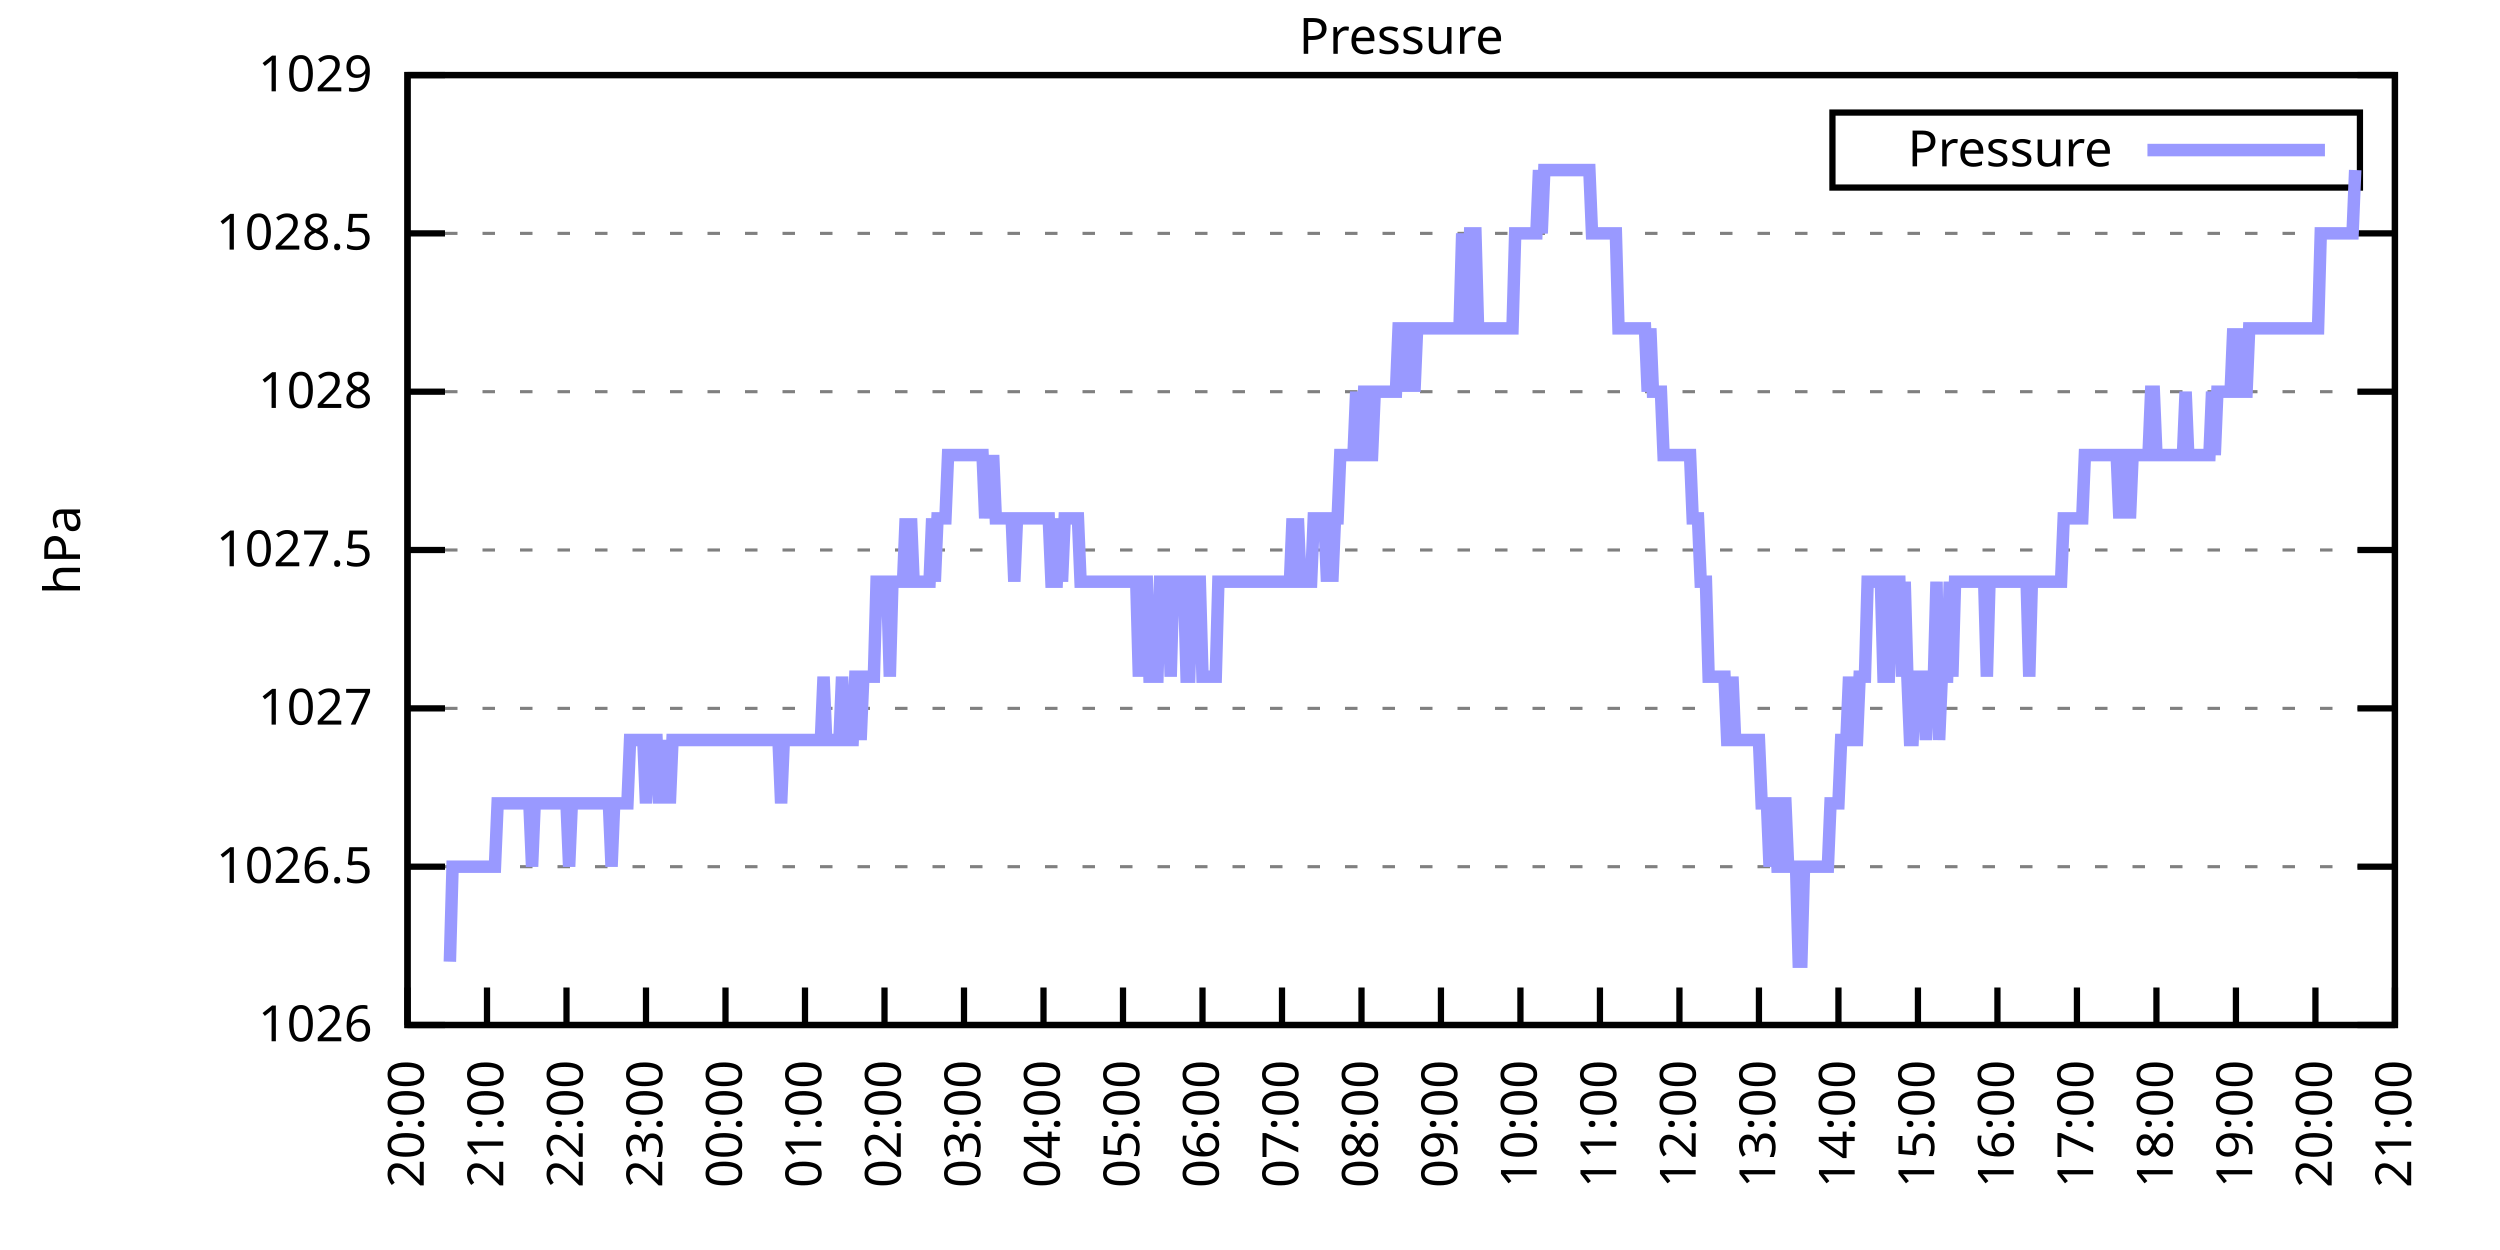
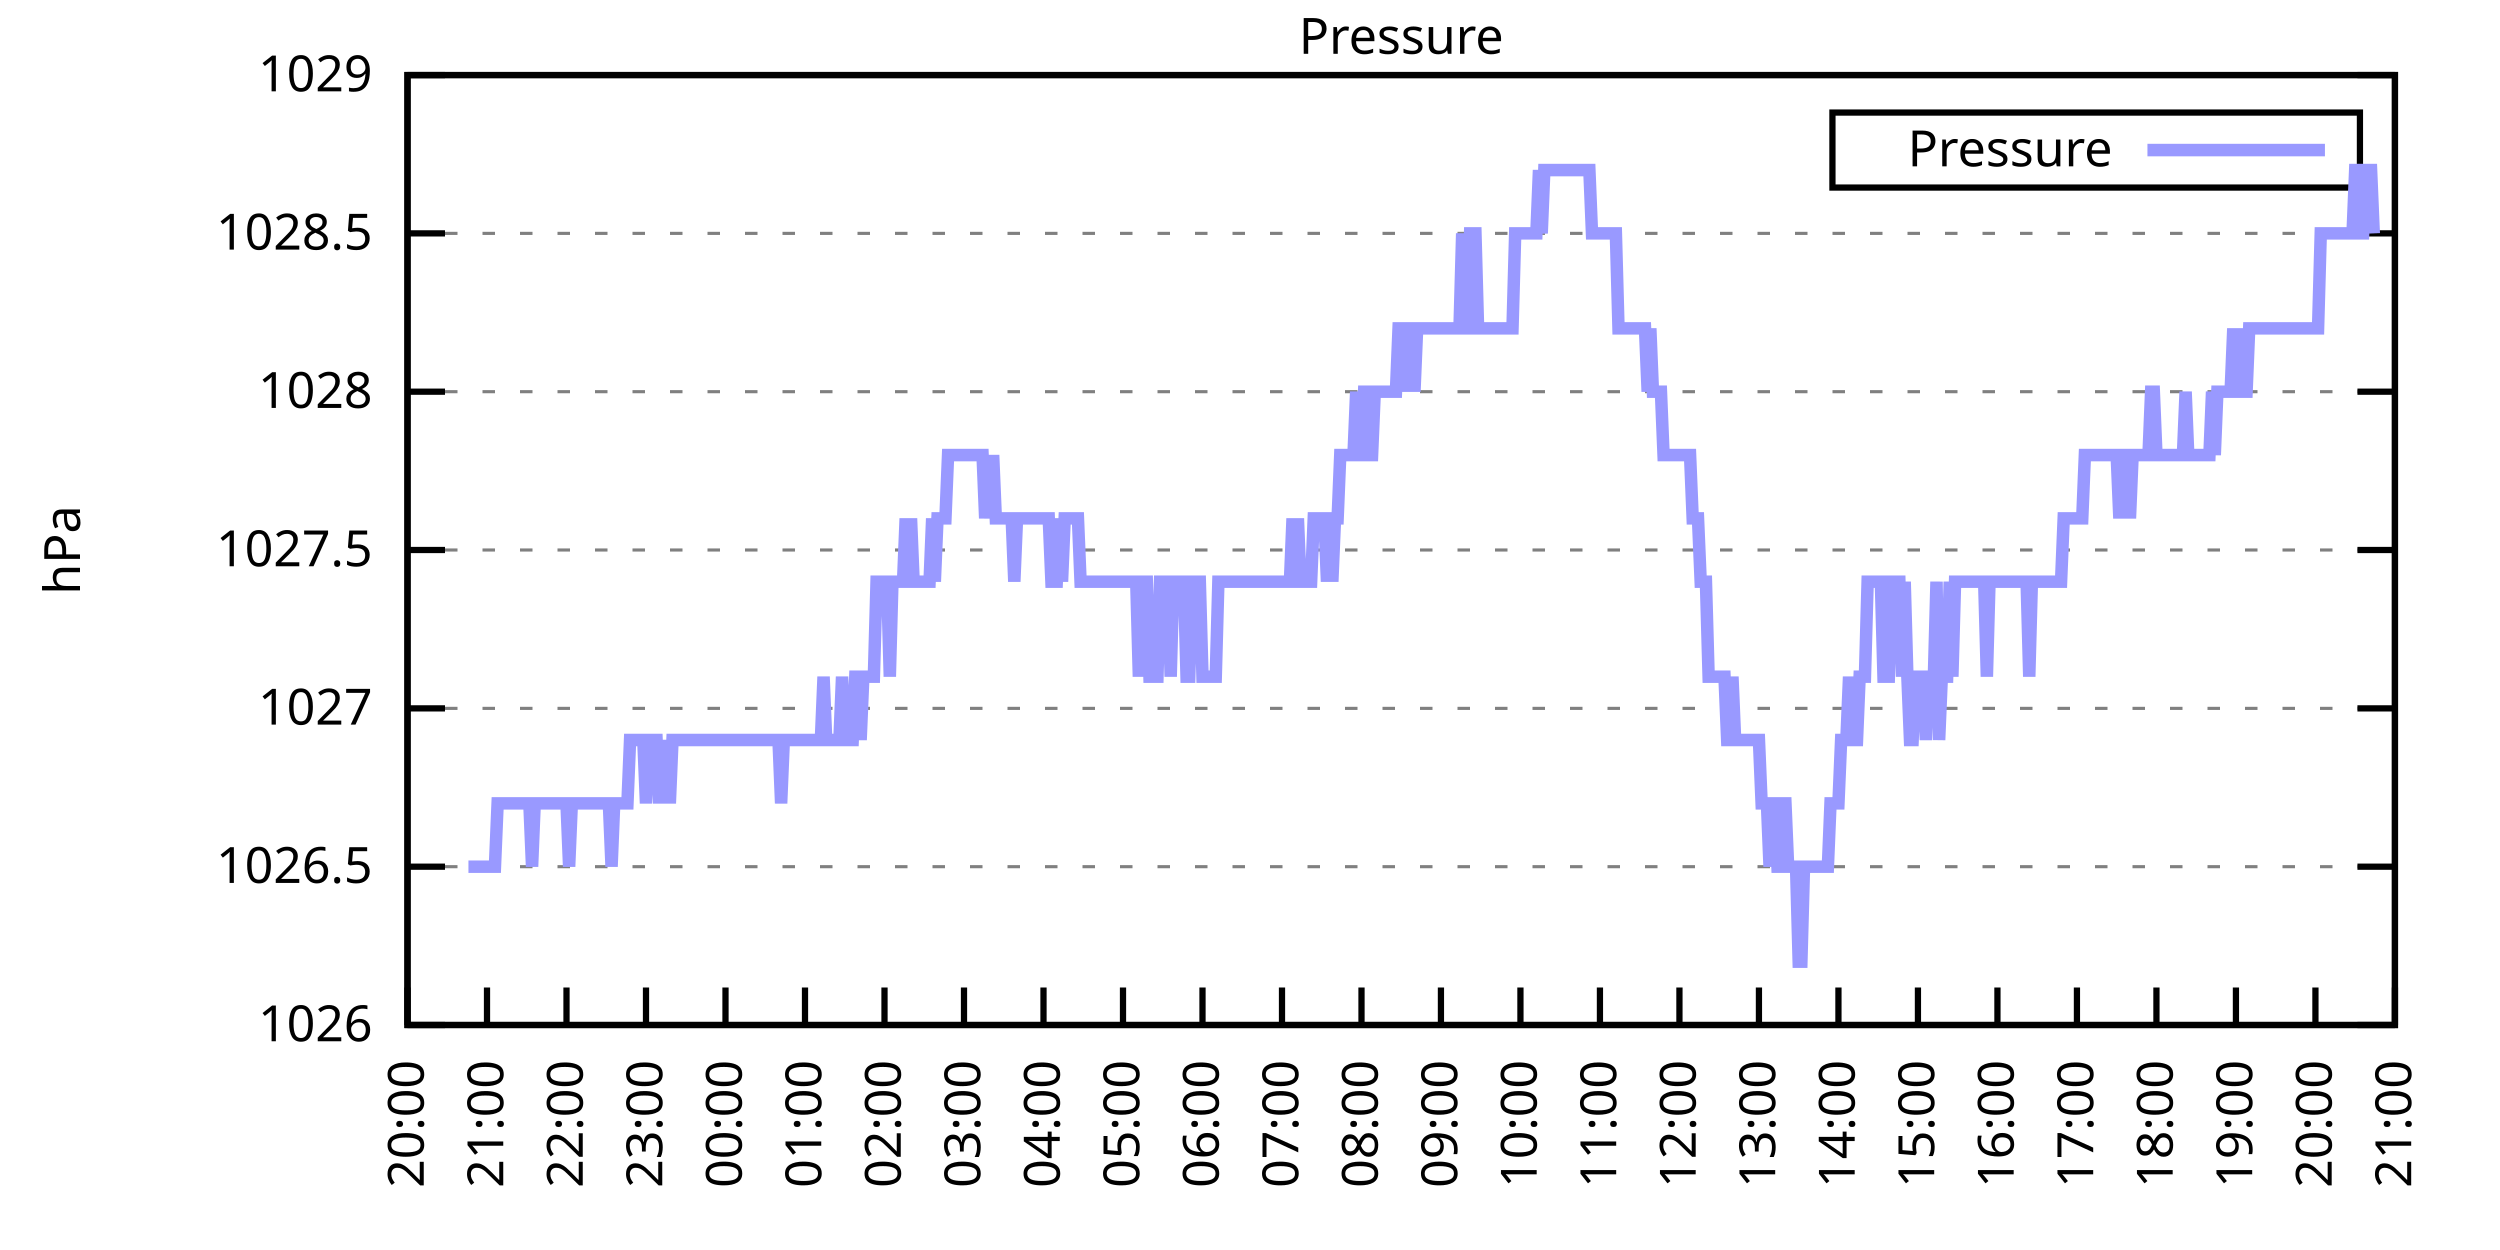
<svg xmlns="http://www.w3.org/2000/svg" xmlns:xlink="http://www.w3.org/1999/xlink" width="400" height="200" viewBox="0 0 400 200">
  <g id="gnuplot_canvas">
    <rect x="0" y="0" width="400" height="200" fill="none" />
    <defs>
      <circle id="gpDot" r="0.5" stroke-width="0.5" stroke="currentColor" />
      <path id="gpPt0" stroke-width="0.333" stroke="currentColor" d="M-1,0 h2 M0,-1 v2" />
      <path id="gpPt1" stroke-width="0.333" stroke="currentColor" d="M-1,-1 L1,1 M1,-1 L-1,1" />
      <path id="gpPt2" stroke-width="0.333" stroke="currentColor" d="M-1,0 L1,0 M0,-1 L0,1 M-1,-1 L1,1 M-1,1 L1,-1" />
      <rect id="gpPt3" stroke-width="0.333" stroke="currentColor" x="-1" y="-1" width="2" height="2" />
      <rect id="gpPt4" stroke-width="0.333" stroke="currentColor" fill="currentColor" x="-1" y="-1" width="2" height="2" />
      <circle id="gpPt5" stroke-width="0.333" stroke="currentColor" cx="0" cy="0" r="1" />
      <use xlink:href="#gpPt5" id="gpPt6" fill="currentColor" stroke="none" />
      <path id="gpPt7" stroke-width="0.333" stroke="currentColor" d="M0,-1.33 L-1.33,0.67 L1.33,0.67 z" />
      <use xlink:href="#gpPt7" id="gpPt8" fill="currentColor" stroke="none" />
      <use xlink:href="#gpPt7" id="gpPt9" stroke="currentColor" transform="rotate(180)" />
      <use xlink:href="#gpPt9" id="gpPt10" fill="currentColor" stroke="none" />
      <use xlink:href="#gpPt3" id="gpPt11" stroke="currentColor" transform="rotate(45)" />
      <use xlink:href="#gpPt11" id="gpPt12" fill="currentColor" stroke="none" />
      <path id="gpPt13" stroke-width="0.333" stroke="currentColor" d="M0,1.330 L1.265,0.411 L0.782,-1.067 L-0.782,-1.076 L-1.265,0.411 z" />
      <use xlink:href="#gpPt13" id="gpPt14" fill="currentColor" stroke="none" />
      <filter id="textbox" filterUnits="objectBoundingBox" x="0" y="0" height="1" width="1">
        <feFlood flood-color="white" flood-opacity="1" result="bgnd" />
        <feComposite in="SourceGraphic" in2="bgnd" operator="atop" />
      </filter>
      <filter id="greybox" filterUnits="objectBoundingBox" x="0" y="0" height="1" width="1">
        <feFlood flood-color="lightgrey" flood-opacity="1" result="grey" />
        <feComposite in="SourceGraphic" in2="grey" operator="atop" />
      </filter>
    </defs>
    <g fill="none" color="white" stroke="currentColor" stroke-width="1.00" stroke-linecap="butt" stroke-linejoin="miter">
</g>
    <g fill="none" color="black" stroke="currentColor" stroke-width="1.00" stroke-linecap="butt" stroke-linejoin="miter">
      <g stroke="none" shape-rendering="crispEdges">
        <polygon fill="rgb(255, 255, 255)" points="65.20,164.00 383.18,164.00 383.18,12.02 65.20,12.02 " />
      </g>
    </g>
    <g fill="none" color="black" stroke="currentColor" stroke-width="1.00" stroke-linecap="butt" stroke-linejoin="miter">
</g>
    <g fill="none" color="black" stroke="black" stroke-width="0.50" stroke-linecap="butt" stroke-linejoin="miter">
</g>
    <g fill="none" color="gray" stroke="currentColor" stroke-width="0.50" stroke-linecap="butt" stroke-linejoin="miter">
      <path stroke="gray" stroke-dasharray="2,4" class="gridline" d="M65.20,164.00 L383.19,164.00  " />
    </g>
    <g fill="none" color="gray" stroke="gray" stroke-width="1.00" stroke-linecap="butt" stroke-linejoin="miter">
</g>
    <g fill="none" color="black" stroke="currentColor" stroke-width="1.00" stroke-linecap="butt" stroke-linejoin="miter">
      <path stroke="black" d="M65.20,164.00 L71.20,164.00 M383.19,164.00 L377.19,164.00  " />
      <g transform="translate(59.60,166.60)" stroke="none" fill="black" font-family="Sans" font-size="8.00" text-anchor="end">
        <text>
          <tspan font-family="Sans"> 1026</tspan>
        </text>
      </g>
    </g>
    <g fill="none" color="black" stroke="currentColor" stroke-width="1.00" stroke-linecap="butt" stroke-linejoin="miter">
</g>
    <g fill="none" color="black" stroke="black" stroke-width="0.50" stroke-linecap="butt" stroke-linejoin="miter">
</g>
    <g fill="none" color="gray" stroke="currentColor" stroke-width="0.50" stroke-linecap="butt" stroke-linejoin="miter">
      <path stroke="gray" stroke-dasharray="2,4" class="gridline" d="M65.20,138.67 L383.19,138.67  " />
    </g>
    <g fill="none" color="gray" stroke="gray" stroke-width="1.00" stroke-linecap="butt" stroke-linejoin="miter">
</g>
    <g fill="none" color="black" stroke="currentColor" stroke-width="1.00" stroke-linecap="butt" stroke-linejoin="miter">
      <path stroke="black" d="M65.20,138.67 L71.20,138.67 M383.19,138.67 L377.19,138.67  " />
      <g transform="translate(59.60,141.27)" stroke="none" fill="black" font-family="Sans" font-size="8.00" text-anchor="end">
        <text>
          <tspan font-family="Sans"> 1026.5</tspan>
        </text>
      </g>
    </g>
    <g fill="none" color="black" stroke="currentColor" stroke-width="1.00" stroke-linecap="butt" stroke-linejoin="miter">
</g>
    <g fill="none" color="black" stroke="black" stroke-width="0.50" stroke-linecap="butt" stroke-linejoin="miter">
</g>
    <g fill="none" color="gray" stroke="currentColor" stroke-width="0.50" stroke-linecap="butt" stroke-linejoin="miter">
      <path stroke="gray" stroke-dasharray="2,4" class="gridline" d="M65.20,113.34 L383.19,113.34  " />
    </g>
    <g fill="none" color="gray" stroke="gray" stroke-width="1.00" stroke-linecap="butt" stroke-linejoin="miter">
</g>
    <g fill="none" color="black" stroke="currentColor" stroke-width="1.00" stroke-linecap="butt" stroke-linejoin="miter">
      <path stroke="black" d="M65.20,113.34 L71.20,113.34 M383.19,113.34 L377.19,113.34  " />
      <g transform="translate(59.60,115.94)" stroke="none" fill="black" font-family="Sans" font-size="8.00" text-anchor="end">
        <text>
          <tspan font-family="Sans"> 1027</tspan>
        </text>
      </g>
    </g>
    <g fill="none" color="black" stroke="currentColor" stroke-width="1.00" stroke-linecap="butt" stroke-linejoin="miter">
</g>
    <g fill="none" color="black" stroke="black" stroke-width="0.50" stroke-linecap="butt" stroke-linejoin="miter">
</g>
    <g fill="none" color="gray" stroke="currentColor" stroke-width="0.50" stroke-linecap="butt" stroke-linejoin="miter">
      <path stroke="gray" stroke-dasharray="2,4" class="gridline" d="M65.20,88.00 L383.19,88.00  " />
    </g>
    <g fill="none" color="gray" stroke="gray" stroke-width="1.00" stroke-linecap="butt" stroke-linejoin="miter">
</g>
    <g fill="none" color="black" stroke="currentColor" stroke-width="1.00" stroke-linecap="butt" stroke-linejoin="miter">
      <path stroke="black" d="M65.20,88.00 L71.20,88.00 M383.19,88.00 L377.19,88.00  " />
      <g transform="translate(59.60,90.60)" stroke="none" fill="black" font-family="Sans" font-size="8.00" text-anchor="end">
        <text>
          <tspan font-family="Sans"> 1027.5</tspan>
        </text>
      </g>
    </g>
    <g fill="none" color="black" stroke="currentColor" stroke-width="1.00" stroke-linecap="butt" stroke-linejoin="miter">
</g>
    <g fill="none" color="black" stroke="black" stroke-width="0.50" stroke-linecap="butt" stroke-linejoin="miter">
</g>
    <g fill="none" color="gray" stroke="currentColor" stroke-width="0.50" stroke-linecap="butt" stroke-linejoin="miter">
      <path stroke="gray" stroke-dasharray="2,4" class="gridline" d="M65.20,62.67 L383.19,62.67  " />
    </g>
    <g fill="none" color="gray" stroke="gray" stroke-width="1.00" stroke-linecap="butt" stroke-linejoin="miter">
</g>
    <g fill="none" color="black" stroke="currentColor" stroke-width="1.00" stroke-linecap="butt" stroke-linejoin="miter">
      <path stroke="black" d="M65.20,62.67 L71.20,62.67 M383.19,62.67 L377.19,62.67  " />
      <g transform="translate(59.60,65.27)" stroke="none" fill="black" font-family="Sans" font-size="8.00" text-anchor="end">
        <text>
          <tspan font-family="Sans"> 1028</tspan>
        </text>
      </g>
    </g>
    <g fill="none" color="black" stroke="currentColor" stroke-width="1.00" stroke-linecap="butt" stroke-linejoin="miter">
</g>
    <g fill="none" color="black" stroke="black" stroke-width="0.50" stroke-linecap="butt" stroke-linejoin="miter">
</g>
    <g fill="none" color="gray" stroke="currentColor" stroke-width="0.50" stroke-linecap="butt" stroke-linejoin="miter">
      <path stroke="gray" stroke-dasharray="2,4" class="gridline" d="M65.20,37.34 L383.19,37.34  " />
    </g>
    <g fill="none" color="gray" stroke="gray" stroke-width="1.00" stroke-linecap="butt" stroke-linejoin="miter">
</g>
    <g fill="none" color="black" stroke="currentColor" stroke-width="1.00" stroke-linecap="butt" stroke-linejoin="miter">
      <path stroke="black" d="M65.20,37.34 L71.20,37.34 M383.19,37.34 L377.19,37.34  " />
      <g transform="translate(59.60,39.94)" stroke="none" fill="black" font-family="Sans" font-size="8.00" text-anchor="end">
        <text>
          <tspan font-family="Sans"> 1028.5</tspan>
        </text>
      </g>
    </g>
    <g fill="none" color="black" stroke="currentColor" stroke-width="1.00" stroke-linecap="butt" stroke-linejoin="miter">
</g>
    <g fill="none" color="black" stroke="black" stroke-width="0.50" stroke-linecap="butt" stroke-linejoin="miter">
</g>
    <g fill="none" color="gray" stroke="currentColor" stroke-width="0.50" stroke-linecap="butt" stroke-linejoin="miter">
      <path stroke="gray" stroke-dasharray="2,4" class="gridline" d="M65.20,12.01 L383.19,12.01  " />
    </g>
    <g fill="none" color="gray" stroke="gray" stroke-width="1.00" stroke-linecap="butt" stroke-linejoin="miter">
</g>
    <g fill="none" color="black" stroke="currentColor" stroke-width="1.00" stroke-linecap="butt" stroke-linejoin="miter">
      <path stroke="black" d="M65.20,12.01 L71.20,12.01 M383.19,12.01 L377.19,12.01  " />
      <g transform="translate(59.60,14.61)" stroke="none" fill="black" font-family="Sans" font-size="8.00" text-anchor="end">
        <text>
          <tspan font-family="Sans"> 1029</tspan>
        </text>
      </g>
    </g>
    <g fill="none" color="black" stroke="currentColor" stroke-width="1.00" stroke-linecap="butt" stroke-linejoin="miter">
      <path stroke="black" d="M65.20,164.00 L65.20,158.00  " />
      <g transform="translate(67.80,169.60) rotate(270.00)" stroke="none" fill="black" font-family="Sans" font-size="8.00" text-anchor="end">
        <text>
          <tspan font-family="Sans">20:00</tspan>
        </text>
      </g>
    </g>
    <g fill="none" color="black" stroke="currentColor" stroke-width="1.00" stroke-linecap="butt" stroke-linejoin="miter">
      <path stroke="black" d="M77.92,164.00 L77.92,158.00  " />
      <g transform="translate(80.52,169.60) rotate(270.00)" stroke="none" fill="black" font-family="Sans" font-size="8.00" text-anchor="end">
        <text>
          <tspan font-family="Sans">21:00</tspan>
        </text>
      </g>
    </g>
    <g fill="none" color="black" stroke="currentColor" stroke-width="1.00" stroke-linecap="butt" stroke-linejoin="miter">
      <path stroke="black" d="M90.64,164.00 L90.64,158.00  " />
      <g transform="translate(93.24,169.60) rotate(270.00)" stroke="none" fill="black" font-family="Sans" font-size="8.00" text-anchor="end">
        <text>
          <tspan font-family="Sans">22:00</tspan>
        </text>
      </g>
    </g>
    <g fill="none" color="black" stroke="currentColor" stroke-width="1.00" stroke-linecap="butt" stroke-linejoin="miter">
      <path stroke="black" d="M103.36,164.00 L103.36,158.00  " />
      <g transform="translate(105.96,169.60) rotate(270.00)" stroke="none" fill="black" font-family="Sans" font-size="8.00" text-anchor="end">
        <text>
          <tspan font-family="Sans">23:00</tspan>
        </text>
      </g>
    </g>
    <g fill="none" color="black" stroke="currentColor" stroke-width="1.00" stroke-linecap="butt" stroke-linejoin="miter">
      <path stroke="black" d="M116.08,164.00 L116.08,158.00  " />
      <g transform="translate(118.68,169.60) rotate(270.00)" stroke="none" fill="black" font-family="Sans" font-size="8.00" text-anchor="end">
        <text>
          <tspan font-family="Sans">00:00</tspan>
        </text>
      </g>
    </g>
    <g fill="none" color="black" stroke="currentColor" stroke-width="1.00" stroke-linecap="butt" stroke-linejoin="miter">
      <path stroke="black" d="M128.80,164.00 L128.80,158.00  " />
      <g transform="translate(131.40,169.60) rotate(270.00)" stroke="none" fill="black" font-family="Sans" font-size="8.00" text-anchor="end">
        <text>
          <tspan font-family="Sans">01:00</tspan>
        </text>
      </g>
    </g>
    <g fill="none" color="black" stroke="currentColor" stroke-width="1.00" stroke-linecap="butt" stroke-linejoin="miter">
      <path stroke="black" d="M141.52,164.00 L141.52,158.00  " />
      <g transform="translate(144.12,169.60) rotate(270.00)" stroke="none" fill="black" font-family="Sans" font-size="8.00" text-anchor="end">
        <text>
          <tspan font-family="Sans">02:00</tspan>
        </text>
      </g>
    </g>
    <g fill="none" color="black" stroke="currentColor" stroke-width="1.00" stroke-linecap="butt" stroke-linejoin="miter">
      <path stroke="black" d="M154.24,164.00 L154.24,158.00  " />
      <g transform="translate(156.84,169.60) rotate(270.00)" stroke="none" fill="black" font-family="Sans" font-size="8.00" text-anchor="end">
        <text>
          <tspan font-family="Sans">03:00</tspan>
        </text>
      </g>
    </g>
    <g fill="none" color="black" stroke="currentColor" stroke-width="1.00" stroke-linecap="butt" stroke-linejoin="miter">
      <path stroke="black" d="M166.96,164.00 L166.96,158.00  " />
      <g transform="translate(169.56,169.60) rotate(270.00)" stroke="none" fill="black" font-family="Sans" font-size="8.00" text-anchor="end">
        <text>
          <tspan font-family="Sans">04:00</tspan>
        </text>
      </g>
    </g>
    <g fill="none" color="black" stroke="currentColor" stroke-width="1.00" stroke-linecap="butt" stroke-linejoin="miter">
      <path stroke="black" d="M179.68,164.00 L179.68,158.00  " />
      <g transform="translate(182.28,169.60) rotate(270.00)" stroke="none" fill="black" font-family="Sans" font-size="8.00" text-anchor="end">
        <text>
          <tspan font-family="Sans">05:00</tspan>
        </text>
      </g>
    </g>
    <g fill="none" color="black" stroke="currentColor" stroke-width="1.00" stroke-linecap="butt" stroke-linejoin="miter">
      <path stroke="black" d="M192.40,164.00 L192.40,158.00  " />
      <g transform="translate(195.00,169.60) rotate(270.00)" stroke="none" fill="black" font-family="Sans" font-size="8.00" text-anchor="end">
        <text>
          <tspan font-family="Sans">06:00</tspan>
        </text>
      </g>
    </g>
    <g fill="none" color="black" stroke="currentColor" stroke-width="1.00" stroke-linecap="butt" stroke-linejoin="miter">
      <path stroke="black" d="M205.12,164.00 L205.12,158.00  " />
      <g transform="translate(207.72,169.60) rotate(270.00)" stroke="none" fill="black" font-family="Sans" font-size="8.00" text-anchor="end">
        <text>
          <tspan font-family="Sans">07:00</tspan>
        </text>
      </g>
    </g>
    <g fill="none" color="black" stroke="currentColor" stroke-width="1.00" stroke-linecap="butt" stroke-linejoin="miter">
      <path stroke="black" d="M217.84,164.00 L217.84,158.00  " />
      <g transform="translate(220.44,169.60) rotate(270.00)" stroke="none" fill="black" font-family="Sans" font-size="8.00" text-anchor="end">
        <text>
          <tspan font-family="Sans">08:00</tspan>
        </text>
      </g>
    </g>
    <g fill="none" color="black" stroke="currentColor" stroke-width="1.00" stroke-linecap="butt" stroke-linejoin="miter">
      <path stroke="black" d="M230.55,164.00 L230.55,158.00  " />
      <g transform="translate(233.15,169.60) rotate(270.00)" stroke="none" fill="black" font-family="Sans" font-size="8.00" text-anchor="end">
        <text>
          <tspan font-family="Sans">09:00</tspan>
        </text>
      </g>
    </g>
    <g fill="none" color="black" stroke="currentColor" stroke-width="1.00" stroke-linecap="butt" stroke-linejoin="miter">
      <path stroke="black" d="M243.27,164.00 L243.27,158.00  " />
      <g transform="translate(245.87,169.60) rotate(270.00)" stroke="none" fill="black" font-family="Sans" font-size="8.00" text-anchor="end">
        <text>
          <tspan font-family="Sans">10:00</tspan>
        </text>
      </g>
    </g>
    <g fill="none" color="black" stroke="currentColor" stroke-width="1.00" stroke-linecap="butt" stroke-linejoin="miter">
      <path stroke="black" d="M255.99,164.00 L255.99,158.00  " />
      <g transform="translate(258.59,169.60) rotate(270.00)" stroke="none" fill="black" font-family="Sans" font-size="8.00" text-anchor="end">
        <text>
          <tspan font-family="Sans">11:00</tspan>
        </text>
      </g>
    </g>
    <g fill="none" color="black" stroke="currentColor" stroke-width="1.00" stroke-linecap="butt" stroke-linejoin="miter">
      <path stroke="black" d="M268.71,164.00 L268.71,158.00  " />
      <g transform="translate(271.31,169.60) rotate(270.00)" stroke="none" fill="black" font-family="Sans" font-size="8.00" text-anchor="end">
        <text>
          <tspan font-family="Sans">12:00</tspan>
        </text>
      </g>
    </g>
    <g fill="none" color="black" stroke="currentColor" stroke-width="1.00" stroke-linecap="butt" stroke-linejoin="miter">
      <path stroke="black" d="M281.43,164.00 L281.43,158.00  " />
      <g transform="translate(284.03,169.60) rotate(270.00)" stroke="none" fill="black" font-family="Sans" font-size="8.00" text-anchor="end">
        <text>
          <tspan font-family="Sans">13:00</tspan>
        </text>
      </g>
    </g>
    <g fill="none" color="black" stroke="currentColor" stroke-width="1.00" stroke-linecap="butt" stroke-linejoin="miter">
      <path stroke="black" d="M294.15,164.00 L294.15,158.00  " />
      <g transform="translate(296.75,169.60) rotate(270.00)" stroke="none" fill="black" font-family="Sans" font-size="8.00" text-anchor="end">
        <text>
          <tspan font-family="Sans">14:00</tspan>
        </text>
      </g>
    </g>
    <g fill="none" color="black" stroke="currentColor" stroke-width="1.00" stroke-linecap="butt" stroke-linejoin="miter">
      <path stroke="black" d="M306.87,164.00 L306.87,158.00  " />
      <g transform="translate(309.47,169.60) rotate(270.00)" stroke="none" fill="black" font-family="Sans" font-size="8.00" text-anchor="end">
        <text>
          <tspan font-family="Sans">15:00</tspan>
        </text>
      </g>
    </g>
    <g fill="none" color="black" stroke="currentColor" stroke-width="1.00" stroke-linecap="butt" stroke-linejoin="miter">
      <path stroke="black" d="M319.59,164.00 L319.59,158.00  " />
      <g transform="translate(322.19,169.60) rotate(270.00)" stroke="none" fill="black" font-family="Sans" font-size="8.00" text-anchor="end">
        <text>
          <tspan font-family="Sans">16:00</tspan>
        </text>
      </g>
    </g>
    <g fill="none" color="black" stroke="currentColor" stroke-width="1.00" stroke-linecap="butt" stroke-linejoin="miter">
      <path stroke="black" d="M332.31,164.00 L332.31,158.00  " />
      <g transform="translate(334.91,169.60) rotate(270.00)" stroke="none" fill="black" font-family="Sans" font-size="8.00" text-anchor="end">
        <text>
          <tspan font-family="Sans">17:00</tspan>
        </text>
      </g>
    </g>
    <g fill="none" color="black" stroke="currentColor" stroke-width="1.00" stroke-linecap="butt" stroke-linejoin="miter">
      <path stroke="black" d="M345.03,164.00 L345.03,158.00  " />
      <g transform="translate(347.63,169.60) rotate(270.00)" stroke="none" fill="black" font-family="Sans" font-size="8.00" text-anchor="end">
        <text>
          <tspan font-family="Sans">18:00</tspan>
        </text>
      </g>
    </g>
    <g fill="none" color="black" stroke="currentColor" stroke-width="1.00" stroke-linecap="butt" stroke-linejoin="miter">
      <path stroke="black" d="M357.75,164.00 L357.75,158.00  " />
      <g transform="translate(360.35,169.60) rotate(270.00)" stroke="none" fill="black" font-family="Sans" font-size="8.00" text-anchor="end">
        <text>
          <tspan font-family="Sans">19:00</tspan>
        </text>
      </g>
    </g>
    <g fill="none" color="black" stroke="currentColor" stroke-width="1.00" stroke-linecap="butt" stroke-linejoin="miter">
      <path stroke="black" d="M370.47,164.00 L370.47,158.00  " />
      <g transform="translate(373.07,169.60) rotate(270.00)" stroke="none" fill="black" font-family="Sans" font-size="8.00" text-anchor="end">
        <text>
          <tspan font-family="Sans">20:00</tspan>
        </text>
      </g>
    </g>
    <g fill="none" color="black" stroke="currentColor" stroke-width="1.00" stroke-linecap="butt" stroke-linejoin="miter">
      <path stroke="black" d="M383.19,164.00 L383.19,158.00  " />
      <g transform="translate(385.79,169.60) rotate(270.00)" stroke="none" fill="black" font-family="Sans" font-size="8.00" text-anchor="end">
        <text>
          <tspan font-family="Sans">21:00</tspan>
        </text>
      </g>
    </g>
    <g fill="none" color="black" stroke="currentColor" stroke-width="1.00" stroke-linecap="butt" stroke-linejoin="miter">
</g>
    <g fill="none" color="black" stroke="currentColor" stroke-width="1.00" stroke-linecap="butt" stroke-linejoin="miter">
      <path stroke="black" d="M65.20,12.01 L65.20,164.00 L383.19,164.00 L383.19,12.01 L65.20,12.01 Z  " />
    </g>
    <g fill="none" color="black" stroke="currentColor" stroke-width="1.00" stroke-linecap="butt" stroke-linejoin="miter">
</g>
    <g fill="none" color="black" stroke="currentColor" stroke-width="1.00" stroke-linecap="butt" stroke-linejoin="miter">
      <path stroke="black" d="M293.19,30.01 L293.19,18.01 L377.59,18.01 L377.59,30.01 L293.19,30.01 Z  " />
    </g>
    <g id="Pressure_plot_1">
      <g fill="none" color="white" stroke="black" stroke-width="2.00" stroke-linecap="butt" stroke-linejoin="miter">
</g>
      <g fill="none" color="black" stroke="currentColor" stroke-width="2.00" stroke-linecap="butt" stroke-linejoin="miter">
        <g transform="translate(337.99,26.61)" stroke="none" fill="black" font-family="Sans" font-size="8.00" text-anchor="end">
          <text>
            <tspan font-family="Sans">Pressure</tspan>
          </text>
        </g>
      </g>
      <g fill="none" color="black" stroke="currentColor" stroke-width="2.00" stroke-linecap="butt" stroke-linejoin="miter">
-         <path stroke="rgb(153, 153, 255)" d="M343.59,24.01 L371.99,24.01 M71.98,153.87 L72.41,138.67 L72.83,138.67 L73.26,138.67 L73.68,138.67 L74.10,138.67   L74.53,138.67 L74.95,138.67 L75.38,138.67 L75.80,138.67 L76.22,138.67 L76.65,138.67 L77.07,138.67 L77.50,138.67   L77.92,138.67 L78.34,138.67 L78.77,138.67 L79.19,138.67 L79.62,128.54 L80.04,128.54 L80.46,128.54 L80.89,128.54   L81.31,128.54 L81.74,128.54 L82.16,128.54 L82.58,128.54 L83.01,128.54 L83.43,128.54 L83.86,128.54 L84.28,128.54   L84.70,128.54 L85.13,138.67 L85.55,128.54 L85.98,128.54 L86.40,128.54 L86.82,128.54 L87.25,128.54 L87.67,128.54   L88.10,128.54 L88.52,128.54 L88.94,128.54 L89.37,128.54 L89.79,128.54 L90.22,128.54 L90.64,128.54 L91.06,138.67   L91.49,128.54 L91.91,128.54 L92.34,128.54 L92.76,128.54 L93.18,128.54 L93.61,128.54 L94.03,128.54 L94.46,128.54   L94.88,128.54 L95.30,128.54 L95.73,128.54 L96.15,128.54 L96.58,128.54 L97.00,128.54 L97.42,128.54 L97.85,138.67   L98.27,128.54 L98.69,128.54 L99.12,128.54 L99.54,128.54 L99.97,128.54 L100.39,128.54 L100.81,118.40 L101.24,118.40   L101.66,118.40 L102.09,118.40 L102.51,118.40 L102.93,118.40 L103.36,128.54 L103.78,118.40 L104.21,118.40 L104.63,118.40   L105.05,118.40 L105.48,128.54 L105.90,118.40 L106.33,128.54 L106.75,118.40 L107.17,128.54 L107.60,118.40 L108.02,118.40   L108.45,118.40 L108.87,118.40 L109.29,118.40 L109.72,118.40 L110.14,118.40 L110.57,118.40 L110.99,118.40 L111.41,118.40   L111.84,118.40 L112.26,118.40 L112.69,118.40 L113.11,118.40 L113.53,118.40 L113.96,118.40 L114.38,118.40 L114.81,118.40   L115.23,118.40 L115.65,118.40 L116.08,118.40 L116.50,118.40 L116.93,118.40 L117.35,118.40 L117.77,118.40 L118.20,118.40   L118.62,118.40 L119.05,118.40 L119.47,118.40 L119.89,118.40 L120.32,118.40 L120.74,118.40 L121.17,118.40 L121.59,118.40   L122.01,118.40 L122.44,118.40 L122.86,118.40 L123.29,118.40 L123.71,118.40 L124.13,118.40 L124.56,118.40 L124.98,128.54   L125.41,118.40 L125.83,118.40 L126.25,118.40 L126.68,118.40 L127.10,118.40 L127.53,118.40 L127.95,118.40 L128.37,118.40   L128.80,118.40 L129.22,118.40 L129.65,118.40 L130.07,118.40 L130.49,118.40 L130.92,118.40 L131.34,118.40 L131.77,108.27   L132.19,118.40 L132.61,118.40 L133.04,118.40 L133.46,118.40 L133.89,118.40 L134.31,118.40 L134.73,108.27 L135.16,118.40   L135.58,118.40 L136.01,118.40 L136.43,118.40 L136.85,108.27 L137.28,108.27 L137.70,118.40 L138.13,108.27 L138.55,108.27   L138.97,108.27 L139.40,108.27 L139.82,108.27 L140.25,93.07 L140.67,93.07 L141.09,93.07 L141.52,93.07 L141.94,93.07   L142.37,108.27 L142.79,93.07 L143.21,93.07 L143.64,93.07 L144.06,93.07 L144.49,93.07 L144.91,82.94 L145.33,93.07   L145.76,82.94 L146.18,93.07 L146.61,93.07 L147.03,93.07 L147.45,93.07 L147.88,93.07 L148.30,93.07 L148.73,93.07   L149.15,82.94 L149.57,93.07 L150.00,82.94 L150.42,82.94 L150.85,82.94 L151.27,82.94 L151.69,72.81 L152.12,72.81   L152.54,72.81 L152.97,72.81 L153.39,72.81 L153.81,72.81 L154.24,72.81 L154.66,72.81 L155.09,72.81 L155.51,72.81   L155.93,72.81 L156.36,72.81 L156.78,72.81 L157.21,72.81 L157.63,82.94 L158.05,72.81 L158.48,82.94 L158.90,72.81   L159.33,82.94 L159.75,82.94 L160.17,82.94 L160.60,82.94 L161.02,82.94 L161.44,82.94 L161.87,82.94 L162.29,93.07   L162.72,82.94 L163.14,82.94 L163.56,82.94 L163.99,82.94 L164.41,82.94 L164.84,82.94 L165.26,82.94 L165.68,82.94   L166.11,82.94 L166.53,82.94 L166.96,82.94 L167.38,82.94 L167.80,82.94 L168.23,93.07 L168.65,93.07 L169.08,93.07   L169.50,82.94 L169.92,93.07 L170.35,82.94 L170.77,82.94 L171.20,82.94 L171.62,82.94 L172.04,82.94 L172.47,82.94   L172.89,93.07 L173.32,93.07 L173.74,93.07 L174.16,93.07 L174.59,93.07 L175.01,93.07 L175.44,93.07 L175.86,93.07   L176.28,93.07 L176.71,93.07 L177.13,93.07 L177.56,93.07 L177.98,93.07 L178.40,93.07 L178.83,93.07 L179.25,93.07   L179.68,93.07 L180.10,93.07 L180.52,93.07 L180.95,93.07 L181.37,93.07 L181.80,93.07 L182.22,108.27 L182.64,93.07   L183.07,93.07 L183.49,93.07 L183.92,108.27 L184.34,108.27 L184.76,108.27 L185.19,108.27 L185.61,93.07 L186.04,93.07   L186.46,93.07 L186.88,93.07 L187.31,108.27 L187.73,93.07 L188.16,93.07 L188.58,93.07 L189.00,93.07 L189.43,93.07   L189.85,108.27 L190.28,108.27 L190.70,93.07 L191.12,93.07 L191.55,93.07 L191.97,93.07 L192.40,108.27 L192.82,108.27   L193.24,108.27 L193.67,108.27 L194.09,108.27 L194.52,108.27 L194.94,93.07 L195.36,93.07 L195.79,93.07 L196.21,93.07   L196.64,93.07 L197.06,93.07 L197.48,93.07 L197.91,93.07 L198.33,93.07 L198.76,93.07 L199.18,93.07 L199.60,93.07   L200.03,93.07 L200.45,93.07 L200.88,93.07 L201.30,93.07 L201.72,93.07 L202.15,93.07 L202.57,93.07 L203.00,93.07   L203.42,93.07 L203.84,93.07 L204.27,93.07 L204.69,93.07 L205.12,93.07 L205.54,93.07 L205.96,93.07 L206.39,93.07   L206.81,82.94 L207.24,93.07 L207.66,82.94 L208.08,93.07 L208.51,93.07 L208.93,93.07 L209.36,93.07 L209.78,93.07   L210.20,82.94 L210.63,82.94 L211.05,82.94 L211.48,82.94 L211.90,82.94 L212.32,93.07 L212.75,82.94 L213.17,93.07   L213.60,82.94 L214.02,82.94 L214.44,72.81 L214.87,72.81 L215.29,72.81 L215.72,72.81 L216.14,72.81 L216.56,72.81   L216.99,62.67 L217.41,72.81 L217.84,72.81 L218.26,62.67 L218.68,62.67 L219.11,72.81 L219.53,72.81 L219.96,62.67   L220.38,62.67 L220.80,62.67 L221.23,62.67 L221.65,62.67 L222.08,62.67 L222.50,62.67 L222.92,62.67 L223.35,62.67   L223.77,52.54 L224.20,52.54 L224.62,52.54 L225.04,62.67 L225.47,52.54 L225.89,52.54 L226.31,62.67 L226.74,52.54   L227.16,52.54 L227.59,52.54 L228.01,52.54 L228.43,52.54 L228.86,52.54 L229.28,52.54 L229.71,52.54 L230.13,52.54   L230.55,52.54 L230.98,52.54 L231.40,52.54 L231.83,52.54 L232.25,52.54 L232.67,52.54 L233.10,52.54 L233.52,52.54   L233.95,37.34 L234.37,52.54 L234.79,52.54 L235.22,37.34 L235.64,37.34 L236.07,37.34 L236.49,52.54 L236.91,52.54   L237.34,52.54 L237.76,52.54 L238.19,52.54 L238.61,52.54 L239.03,52.54 L239.46,52.54 L239.88,52.54 L240.31,52.54   L240.73,52.54 L241.15,52.54 L241.58,52.54 L242.00,52.54 L242.43,37.34 L242.85,37.34 L243.27,37.34 L243.70,37.34   L244.12,37.34 L244.55,37.34 L244.97,37.34 L245.39,37.34 L245.82,37.34 L246.24,27.21 L246.67,37.34 L247.09,27.21   L247.51,27.21 L247.94,27.21 L248.36,27.21 L248.79,27.21 L249.21,27.21 L249.63,27.21 L250.06,27.21 L250.48,27.21   L250.91,27.21 L251.33,27.21 L251.75,27.21 L252.18,27.21 L252.60,27.21 L253.03,27.21 L253.45,27.21 L253.87,27.21   L254.30,27.21 L254.72,37.34 L255.15,37.34 L255.57,37.34 L255.99,37.34 L256.42,37.34 L256.84,37.34 L257.27,37.34   L257.69,37.34 L258.11,37.34 L258.54,37.34 L258.96,52.54 L259.39,52.54 L259.81,52.54 L260.23,52.54 L260.66,52.54   L261.08,52.54 L261.51,52.54 L261.93,52.54 L262.35,52.54 L262.78,52.54 L263.20,52.54 L263.63,62.67 L264.05,52.54   L264.47,62.67 L264.90,62.67 L265.32,62.67 L265.75,62.67 L266.17,72.81 L266.59,72.81 L267.02,72.81 L267.44,72.81   L267.87,72.81 L268.29,72.81 L268.71,72.81 L269.14,72.81 L269.56,72.81 L269.99,72.81 L270.41,72.81 L270.83,82.94   L271.26,82.94 L271.68,82.94 L272.11,93.07 L272.53,93.07 L272.95,93.07 L273.38,108.27 L273.80,108.27 L274.23,108.27   L274.65,108.27 L275.07,108.27 L275.50,108.27 L275.92,108.27 L276.35,118.40 L276.77,118.40 L277.19,108.27 L277.62,118.40   L278.04,118.40 L278.47,118.40 L278.89,118.40 L279.31,118.40 L279.74,118.40 L280.16,118.40 L280.59,118.40 L281.01,118.40   L281.43,118.40 L281.86,128.54 L282.28,128.54 L282.71,128.54 L283.13,138.67 L283.55,128.54 L283.98,128.54 L284.40,138.67   L284.83,138.67 L285.25,128.54 L285.67,128.54 L286.10,138.67 L286.52,138.67 L286.95,138.67 L287.37,138.67 L287.79,153.87   L288.22,153.87 L288.64,138.67 L289.06,138.67 L289.49,138.67 L289.91,138.67 L290.34,138.67 L290.76,138.67 L291.18,138.67   L291.61,138.67 L292.03,138.67 L292.46,138.67 L292.88,128.54 L293.30,128.54 L293.73,128.54 L294.15,128.54 L294.58,118.40   L295.00,118.40 L295.42,118.40 L295.85,108.27 L296.27,118.40 L296.70,118.40 L297.12,118.40 L297.54,108.27 L297.97,108.27   L298.39,108.27 L298.82,93.07 L299.24,93.07 L299.66,93.07 L300.09,93.07 L300.51,93.07 L300.94,93.07 L301.36,108.27   L301.78,108.27 L302.21,108.27 L302.63,93.07 L303.06,93.07 L303.48,93.07 L303.90,93.07 L304.33,108.27 L304.75,93.07   L305.18,108.27 L305.60,118.40 L306.02,118.40 L306.45,108.27 L306.87,108.27 L307.30,108.27 L307.72,108.27 L308.14,118.40   L308.57,108.27 L308.99,108.27 L309.42,108.27 L309.84,93.07 L310.26,118.40 L310.69,108.27 L311.11,108.27 L311.54,108.27   L311.96,93.07 L312.38,108.27 L312.81,93.07 L313.23,93.07 L313.66,93.07 L314.08,93.07 L314.50,93.07 L314.93,93.07   L315.35,93.07 L315.78,93.07 L316.20,93.07 L316.62,93.07 L317.05,93.07 L317.47,93.07 L317.90,108.27 L318.32,93.07   L318.74,93.07 L319.17,93.07 L319.59,93.07 L320.02,93.07 L320.44,93.07 L320.86,93.07 L321.29,93.07 L321.71,93.07   L322.14,93.07 L322.56,93.07 L322.98,93.07 L323.41,93.07 L323.83,93.07 L324.26,93.07 L324.68,108.27 L325.10,93.07   L325.53,93.07 L325.95,93.07 L326.38,93.07 L326.80,93.07 L327.22,93.07 L327.65,93.07 L328.07,93.07 L328.50,93.07   L328.92,93.07 L329.34,93.07 L329.77,93.07 L330.19,82.94 L330.62,82.94 L331.04,82.94 L331.46,82.94 L331.89,82.94   L332.31,82.94 L332.74,82.94 L333.16,82.94 L333.58,72.81 L334.01,72.81 L334.43,72.81 L334.86,72.81 L335.28,72.81   L335.70,72.81 L336.13,72.81 L336.55,72.81 L336.98,72.81 L337.40,72.81 L337.82,72.81 L338.25,72.81 L338.67,72.81   L339.10,82.94 L339.52,72.81 L339.94,72.81 L340.37,72.81 L340.79,82.94 L341.22,72.81 L341.64,72.81 L342.06,72.81   L342.49,72.81 L342.91,72.81 L343.34,72.81 L343.76,72.81 L344.18,62.67 L344.61,62.67 L345.03,72.81 L345.46,72.81   L345.88,72.81 L346.30,72.81 L346.73,72.81 L347.15,72.81 L347.58,72.81 L348.00,72.81 L348.42,72.81 L348.85,72.81   L349.27,72.81 L349.70,62.67 L350.12,72.81 L350.54,72.81 L350.97,72.81 L351.39,72.81 L351.81,72.81 L352.24,72.81   L352.66,72.81 L353.09,72.81 L353.51,72.81 L353.93,62.67 L354.36,72.81 L354.78,62.67 L355.21,62.67 L355.63,62.67   L356.05,62.67 L356.48,62.67 L356.90,62.67 L357.33,52.54 L357.75,62.67 L358.17,52.54 L358.60,62.67 L359.02,62.67   L359.45,62.67 L359.87,52.54 L360.29,52.54 L360.72,52.54 L361.14,52.54 L361.57,52.54 L361.99,52.54 L362.41,52.54   L362.84,52.54 L363.26,52.54 L363.69,52.54 L364.11,52.54 L364.53,52.54 L364.96,52.54 L365.38,52.54 L365.81,52.54   L366.23,52.54 L366.65,52.54 L367.08,52.54 L367.50,52.54 L367.93,52.54 L368.35,52.54 L368.77,52.54 L369.20,52.54   L369.62,52.54 L370.05,52.54 L370.47,52.54 L370.89,52.54 L371.32,37.34 L371.74,37.34 L372.17,37.34 L372.59,37.34   L373.01,37.34 L373.44,37.34 L373.86,37.34 L374.29,37.34 L374.71,37.34 L375.13,37.34 L375.56,37.34 L375.98,37.34   L376.41,37.34 L376.83,27.21  " />
+         <path stroke="rgb(153, 153, 255)" d="M343.59,24.01 L371.99,24.01 M74.95,138.67 L75.38,138.67 L75.80,138.67 L76.22,138.67 L76.65,138.67 L77.07,138.67   L77.50,138.67 L77.92,138.67 L78.34,138.67 L78.77,138.67 L79.19,138.67 L79.62,128.54 L80.04,128.54 L80.46,128.54   L80.89,128.54 L81.31,128.54 L81.74,128.54 L82.16,128.54 L82.58,128.54 L83.01,128.54 L83.43,128.54 L83.86,128.54   L84.28,128.54 L84.70,128.54 L85.13,138.67 L85.55,128.54 L85.98,128.54 L86.40,128.54 L86.82,128.54 L87.25,128.54   L87.67,128.54 L88.10,128.54 L88.52,128.54 L88.94,128.54 L89.37,128.54 L89.79,128.54 L90.22,128.54 L90.64,128.54   L91.06,138.67 L91.49,128.54 L91.91,128.54 L92.34,128.54 L92.76,128.54 L93.18,128.54 L93.61,128.54 L94.03,128.54   L94.46,128.54 L94.88,128.54 L95.30,128.54 L95.73,128.54 L96.15,128.54 L96.58,128.54 L97.00,128.54 L97.42,128.54   L97.85,138.67 L98.27,128.54 L98.69,128.54 L99.12,128.54 L99.54,128.54 L99.97,128.54 L100.39,128.54 L100.81,118.40   L101.24,118.40 L101.66,118.40 L102.09,118.40 L102.51,118.40 L102.93,118.40 L103.36,128.54 L103.78,118.40 L104.21,118.40   L104.63,118.40 L105.05,118.40 L105.48,128.54 L105.90,118.40 L106.33,128.54 L106.75,118.40 L107.17,128.54 L107.60,118.40   L108.02,118.40 L108.45,118.40 L108.87,118.40 L109.29,118.40 L109.72,118.40 L110.14,118.40 L110.57,118.40 L110.99,118.40   L111.41,118.40 L111.84,118.40 L112.26,118.40 L112.69,118.40 L113.11,118.40 L113.53,118.40 L113.96,118.40 L114.38,118.40   L114.81,118.40 L115.23,118.40 L115.65,118.40 L116.08,118.40 L116.50,118.40 L116.93,118.40 L117.35,118.40 L117.77,118.40   L118.20,118.40 L118.62,118.40 L119.05,118.40 L119.47,118.40 L119.89,118.40 L120.32,118.40 L120.74,118.40 L121.17,118.40   L121.59,118.40 L122.01,118.40 L122.44,118.40 L122.86,118.40 L123.29,118.40 L123.71,118.40 L124.13,118.40 L124.56,118.40   L124.98,128.54 L125.41,118.40 L125.83,118.40 L126.25,118.40 L126.68,118.40 L127.10,118.40 L127.53,118.40 L127.95,118.40   L128.37,118.40 L128.80,118.40 L129.22,118.40 L129.65,118.40 L130.07,118.40 L130.49,118.40 L130.92,118.40 L131.34,118.40   L131.77,108.27 L132.19,118.40 L132.61,118.40 L133.04,118.40 L133.46,118.40 L133.89,118.40 L134.31,118.40 L134.73,108.27   L135.16,118.40 L135.58,118.40 L136.01,118.40 L136.43,118.40 L136.85,108.27 L137.28,108.27 L137.70,118.40 L138.13,108.27   L138.55,108.27 L138.97,108.27 L139.40,108.27 L139.82,108.27 L140.25,93.07 L140.67,93.07 L141.09,93.07 L141.52,93.07   L141.94,93.07 L142.37,108.27 L142.79,93.07 L143.21,93.07 L143.64,93.07 L144.06,93.07 L144.49,93.07 L144.91,82.94   L145.33,93.07 L145.76,82.94 L146.18,93.07 L146.61,93.07 L147.03,93.07 L147.45,93.07 L147.88,93.07 L148.30,93.07   L148.73,93.07 L149.15,82.94 L149.57,93.07 L150.00,82.94 L150.42,82.94 L150.85,82.94 L151.27,82.94 L151.69,72.81   L152.12,72.81 L152.54,72.81 L152.97,72.81 L153.39,72.81 L153.81,72.81 L154.24,72.81 L154.66,72.81 L155.09,72.81   L155.51,72.81 L155.93,72.81 L156.36,72.81 L156.78,72.81 L157.21,72.81 L157.63,82.94 L158.05,72.81 L158.48,82.94   L158.90,72.81 L159.33,82.94 L159.75,82.94 L160.17,82.94 L160.60,82.94 L161.02,82.94 L161.44,82.94 L161.87,82.94   L162.29,93.07 L162.72,82.94 L163.14,82.94 L163.56,82.94 L163.99,82.94 L164.41,82.94 L164.84,82.94 L165.26,82.94   L165.68,82.94 L166.11,82.94 L166.53,82.94 L166.96,82.94 L167.38,82.94 L167.80,82.94 L168.23,93.07 L168.65,93.07   L169.08,93.07 L169.50,82.94 L169.92,93.07 L170.35,82.94 L170.77,82.94 L171.20,82.94 L171.62,82.94 L172.04,82.94   L172.47,82.94 L172.89,93.07 L173.32,93.07 L173.74,93.07 L174.16,93.07 L174.59,93.07 L175.01,93.07 L175.44,93.07   L175.86,93.07 L176.28,93.07 L176.71,93.07 L177.13,93.07 L177.56,93.07 L177.98,93.07 L178.40,93.07 L178.83,93.07   L179.25,93.07 L179.68,93.07 L180.10,93.07 L180.52,93.07 L180.95,93.07 L181.37,93.07 L181.80,93.07 L182.22,108.27   L182.64,93.07 L183.07,93.07 L183.49,93.07 L183.92,108.27 L184.34,108.27 L184.76,108.27 L185.19,108.27 L185.61,93.07   L186.04,93.07 L186.46,93.07 L186.88,93.07 L187.31,108.27 L187.73,93.07 L188.16,93.07 L188.58,93.07 L189.00,93.07   L189.43,93.07 L189.85,108.27 L190.28,108.27 L190.70,93.07 L191.12,93.07 L191.55,93.07 L191.97,93.07 L192.40,108.27   L192.82,108.27 L193.24,108.27 L193.67,108.27 L194.09,108.27 L194.52,108.27 L194.94,93.07 L195.36,93.07 L195.79,93.07   L196.21,93.07 L196.64,93.07 L197.06,93.07 L197.48,93.07 L197.91,93.07 L198.33,93.07 L198.76,93.07 L199.18,93.07   L199.60,93.07 L200.03,93.07 L200.45,93.07 L200.88,93.07 L201.30,93.07 L201.72,93.07 L202.15,93.07 L202.57,93.07   L203.00,93.07 L203.42,93.07 L203.84,93.07 L204.27,93.07 L204.69,93.07 L205.12,93.07 L205.54,93.07 L205.96,93.07   L206.39,93.07 L206.81,82.94 L207.24,93.07 L207.66,82.94 L208.08,93.07 L208.51,93.07 L208.93,93.07 L209.36,93.07   L209.78,93.07 L210.20,82.94 L210.63,82.94 L211.05,82.94 L211.48,82.94 L211.90,82.94 L212.32,93.07 L212.75,82.94   L213.17,93.07 L213.60,82.94 L214.02,82.94 L214.44,72.81 L214.87,72.81 L215.29,72.81 L215.72,72.81 L216.14,72.81   L216.56,72.81 L216.99,62.67 L217.41,72.81 L217.84,72.81 L218.26,62.67 L218.68,62.67 L219.11,72.81 L219.53,72.81   L219.96,62.67 L220.38,62.67 L220.80,62.67 L221.23,62.67 L221.65,62.67 L222.08,62.67 L222.50,62.67 L222.92,62.67   L223.35,62.67 L223.77,52.54 L224.20,52.54 L224.62,52.54 L225.04,62.67 L225.47,52.54 L225.89,52.54 L226.31,62.67   L226.74,52.54 L227.16,52.54 L227.59,52.54 L228.01,52.54 L228.43,52.54 L228.86,52.54 L229.28,52.54 L229.71,52.54   L230.13,52.54 L230.55,52.54 L230.98,52.54 L231.40,52.54 L231.83,52.54 L232.25,52.54 L232.67,52.54 L233.10,52.54   L233.52,52.54 L233.95,37.34 L234.37,52.54 L234.79,52.54 L235.22,37.34 L235.64,37.34 L236.07,37.34 L236.49,52.54   L236.91,52.54 L237.34,52.54 L237.76,52.54 L238.19,52.54 L238.61,52.54 L239.03,52.54 L239.46,52.54 L239.88,52.54   L240.31,52.54 L240.73,52.54 L241.15,52.54 L241.58,52.54 L242.00,52.54 L242.43,37.34 L242.85,37.34 L243.27,37.34   L243.70,37.34 L244.12,37.34 L244.55,37.34 L244.97,37.34 L245.39,37.34 L245.82,37.34 L246.24,27.21 L246.67,37.34   L247.09,27.21 L247.51,27.21 L247.94,27.21 L248.36,27.21 L248.79,27.21 L249.21,27.21 L249.63,27.21 L250.06,27.21   L250.48,27.21 L250.91,27.21 L251.33,27.21 L251.75,27.21 L252.18,27.21 L252.60,27.21 L253.03,27.21 L253.45,27.21   L253.87,27.21 L254.30,27.21 L254.72,37.34 L255.15,37.34 L255.57,37.34 L255.99,37.34 L256.42,37.34 L256.84,37.34   L257.27,37.34 L257.69,37.34 L258.11,37.34 L258.54,37.34 L258.96,52.54 L259.39,52.54 L259.81,52.54 L260.23,52.54   L260.66,52.54 L261.08,52.54 L261.51,52.54 L261.93,52.54 L262.35,52.54 L262.78,52.54 L263.20,52.54 L263.63,62.67   L264.05,52.54 L264.47,62.67 L264.90,62.67 L265.32,62.67 L265.75,62.67 L266.17,72.81 L266.59,72.81 L267.02,72.81   L267.44,72.81 L267.87,72.81 L268.29,72.81 L268.71,72.81 L269.14,72.81 L269.56,72.81 L269.99,72.81 L270.41,72.81   L270.83,82.94 L271.26,82.94 L271.68,82.94 L272.11,93.07 L272.53,93.07 L272.95,93.07 L273.38,108.27 L273.80,108.27   L274.23,108.27 L274.65,108.27 L275.07,108.27 L275.50,108.27 L275.92,108.27 L276.35,118.40 L276.77,118.40 L277.19,108.27   L277.62,118.40 L278.04,118.40 L278.47,118.40 L278.89,118.40 L279.31,118.40 L279.74,118.40 L280.16,118.40 L280.59,118.40   L281.01,118.40 L281.43,118.40 L281.86,128.54 L282.28,128.54 L282.71,128.54 L283.13,138.67 L283.55,128.54 L283.98,128.54   L284.40,138.67 L284.83,138.67 L285.25,128.54 L285.67,128.54 L286.10,138.67 L286.52,138.67 L286.95,138.67 L287.37,138.67   L287.79,153.87 L288.22,153.87 L288.64,138.67 L289.06,138.67 L289.49,138.67 L289.91,138.67 L290.34,138.67 L290.76,138.67   L291.18,138.67 L291.61,138.67 L292.03,138.67 L292.46,138.67 L292.88,128.54 L293.30,128.54 L293.73,128.54 L294.15,128.54   L294.58,118.40 L295.00,118.40 L295.42,118.40 L295.85,108.27 L296.27,118.40 L296.70,118.40 L297.12,118.40 L297.54,108.27   L297.97,108.27 L298.39,108.27 L298.82,93.07 L299.24,93.07 L299.66,93.07 L300.09,93.07 L300.51,93.07 L300.94,93.07   L301.36,108.27 L301.78,108.27 L302.21,108.27 L302.63,93.07 L303.06,93.07 L303.48,93.07 L303.90,93.07 L304.33,108.27   L304.75,93.07 L305.18,108.27 L305.60,118.40 L306.02,118.40 L306.45,108.27 L306.87,108.27 L307.30,108.27 L307.72,108.27   L308.14,118.40 L308.57,108.27 L308.99,108.27 L309.42,108.27 L309.84,93.07 L310.26,118.40 L310.69,108.27 L311.11,108.27   L311.54,108.27 L311.96,93.07 L312.38,108.27 L312.81,93.07 L313.23,93.07 L313.66,93.07 L314.08,93.07 L314.50,93.07   L314.93,93.07 L315.35,93.07 L315.78,93.07 L316.20,93.07 L316.62,93.07 L317.05,93.07 L317.47,93.07 L317.90,108.27   L318.32,93.07 L318.74,93.07 L319.17,93.07 L319.59,93.07 L320.02,93.07 L320.44,93.07 L320.86,93.07 L321.29,93.07   L321.71,93.07 L322.14,93.07 L322.56,93.07 L322.98,93.07 L323.41,93.07 L323.83,93.07 L324.26,93.07 L324.68,108.27   L325.10,93.07 L325.53,93.07 L325.95,93.07 L326.38,93.07 L326.80,93.07 L327.22,93.07 L327.65,93.07 L328.07,93.07   L328.50,93.07 L328.92,93.07 L329.34,93.07 L329.77,93.07 L330.19,82.94 L330.62,82.94 L331.04,82.94 L331.46,82.94   L331.89,82.94 L332.31,82.94 L332.74,82.94 L333.16,82.94 L333.58,72.81 L334.01,72.81 L334.43,72.81 L334.86,72.81   L335.28,72.81 L335.70,72.81 L336.13,72.81 L336.55,72.81 L336.98,72.81 L337.40,72.81 L337.82,72.81 L338.25,72.81   L338.67,72.81 L339.10,82.94 L339.52,72.81 L339.94,72.81 L340.37,72.81 L340.79,82.94 L341.22,72.81 L341.64,72.81   L342.06,72.81 L342.49,72.81 L342.91,72.81 L343.34,72.81 L343.76,72.81 L344.18,62.67 L344.61,62.67 L345.03,72.81   L345.46,72.81 L345.88,72.81 L346.30,72.81 L346.73,72.81 L347.15,72.81 L347.58,72.81 L348.00,72.81 L348.42,72.81   L348.85,72.81 L349.27,72.81 L349.70,62.67 L350.12,72.81 L350.54,72.81 L350.97,72.81 L351.39,72.81 L351.81,72.81   L352.24,72.81 L352.66,72.81 L353.09,72.81 L353.51,72.81 L353.93,62.67 L354.36,72.81 L354.78,62.67 L355.21,62.67   L355.63,62.67 L356.05,62.67 L356.48,62.67 L356.90,62.67 L357.33,52.54 L357.75,62.67 L358.17,52.54 L358.60,62.67   L359.02,62.67 L359.45,62.67 L359.87,52.54 L360.29,52.54 L360.72,52.54 L361.14,52.54 L361.57,52.54 L361.99,52.54   L362.41,52.54 L362.84,52.54 L363.26,52.54 L363.69,52.54 L364.11,52.54 L364.53,52.54 L364.96,52.54 L365.38,52.54   L365.81,52.54 L366.23,52.54 L366.65,52.54 L367.08,52.54 L367.50,52.54 L367.93,52.54 L368.35,52.54 L368.77,52.54   L369.20,52.54 L369.62,52.54 L370.05,52.54 L370.47,52.54 L370.89,52.54 L371.32,37.34 L371.74,37.34 L372.17,37.34   L372.59,37.34 L373.01,37.34 L373.44,37.34 L373.86,37.34 L374.29,37.34 L374.71,37.34 L375.13,37.34 L375.56,37.34   L375.98,37.34 L376.41,37.34 L376.83,27.21 L377.25,27.21 L377.68,37.34 L378.10,37.34 L378.53,27.21 L378.95,27.21   L379.37,27.21 L379.80,37.34  " />
      </g>
    </g>
    <g fill="none" color="black" stroke="currentColor" stroke-width="2.00" stroke-linecap="butt" stroke-linejoin="miter">
</g>
    <g fill="none" color="black" stroke="black" stroke-width="1.00" stroke-linecap="butt" stroke-linejoin="miter">
</g>
    <g fill="none" color="black" stroke="currentColor" stroke-width="1.00" stroke-linecap="butt" stroke-linejoin="miter">
      <path stroke="black" d="M65.20,12.01 L65.20,164.00 L383.19,164.00 L383.19,12.01 L65.20,12.01 Z  " />
      <g transform="translate(12.80,88.01) rotate(270.00)" stroke="none" fill="black" font-family="Sans" font-size="8.00" text-anchor="middle">
        <text>
          <tspan font-family="Sans">hPa</tspan>
        </text>
      </g>
    </g>
    <g fill="none" color="black" stroke="currentColor" stroke-width="1.00" stroke-linecap="butt" stroke-linejoin="miter">
</g>
    <g fill="none" color="black" stroke="currentColor" stroke-width="1.00" stroke-linecap="butt" stroke-linejoin="miter">
      <g transform="translate(224.19,8.61)" stroke="none" fill="black" font-family="Sans" font-size="8.00" text-anchor="middle">
        <text>
          <tspan font-family="Sans">Pressure</tspan>
        </text>
      </g>
    </g>
    <g fill="none" color="black" stroke="currentColor" stroke-width="1.00" stroke-linecap="butt" stroke-linejoin="miter">
</g>
  </g>
</svg>
